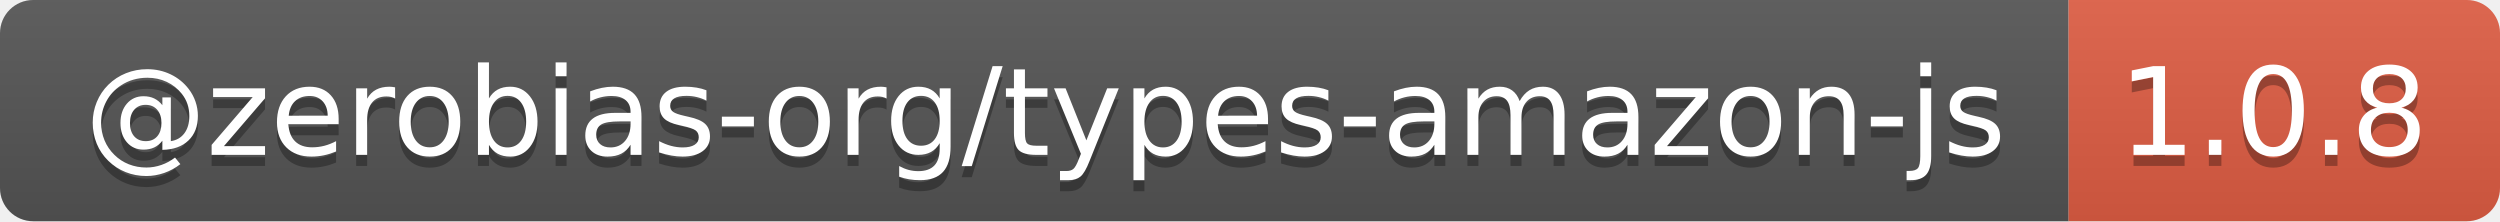
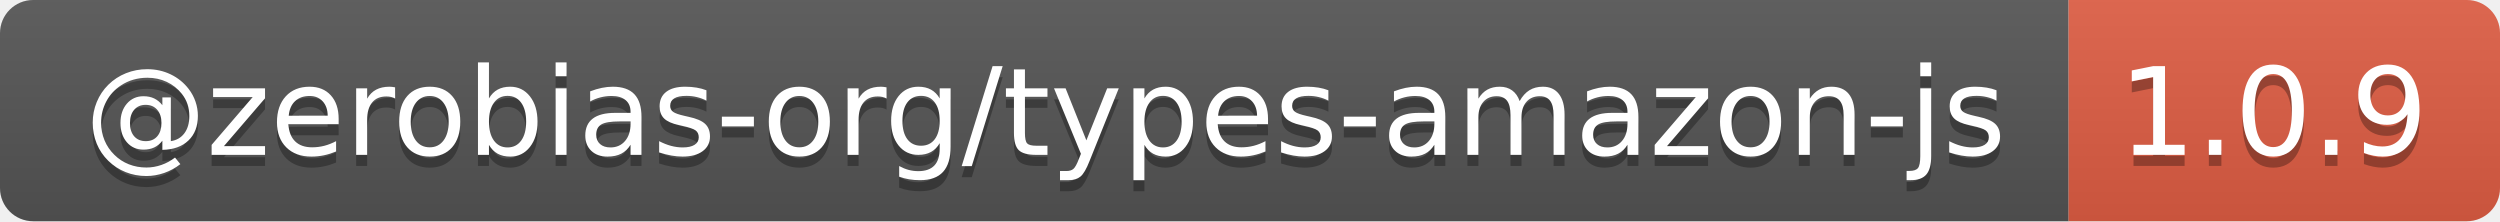
- <svg xmlns="http://www.w3.org/2000/svg" width="226" height="20" role="img" aria-label="@zerobias-org/types-amazon-js: 1.0.8">
+ <svg xmlns="http://www.w3.org/2000/svg" width="226" height="20" role="img" aria-label="@zerobias-org/types-amazon-js: 1.0.9">
  <linearGradient id="s" x2="0" y2="100%">
    <stop offset="0" stop-color="#bbb" stop-opacity=".1" />
    <stop offset="1" stop-opacity=".1" />
  </linearGradient>
  <clipPath id="r">
    <rect width="226" height="20" rx="3" fill="#fff" />
  </clipPath>
  <g clip-path="url(#r)">
    <rect width="187" height="20" fill="#555" />
    <rect x="187" width="39" height="20" fill="#e05d44" />
    <rect width="226" height="20" fill="url(#s)" />
  </g>
  <g fill="#fff" text-anchor="middle" font-family="Verdana,Geneva,DejaVu Sans,sans-serif" text-rendering="geometricPrecision" font-size="110">
    <text aria-hidden="true" x="945" y="150" fill="#010101" fill-opacity=".3" transform="scale(.1)" textLength="1770">@zerobias-org/types-amazon-js</text>
    <text x="945" y="140" transform="scale(.1)" fill="#fff" textLength="1770">@zerobias-org/types-amazon-js</text>
-     <text aria-hidden="true" x="2055" y="150" fill="#010101" fill-opacity=".3" transform="scale(.1)" textLength="290">1.0.8</text>
-     <text x="2055" y="140" transform="scale(.1)" fill="#fff" textLength="290">1.0.8</text>
+     <text aria-hidden="true" x="2055" y="150" fill="#010101" fill-opacity=".3" transform="scale(.1)" textLength="290">1.0.9</text>
+     <text x="2055" y="140" transform="scale(.1)" fill="#fff" textLength="290">1.0.9</text>
  </g>
</svg>
